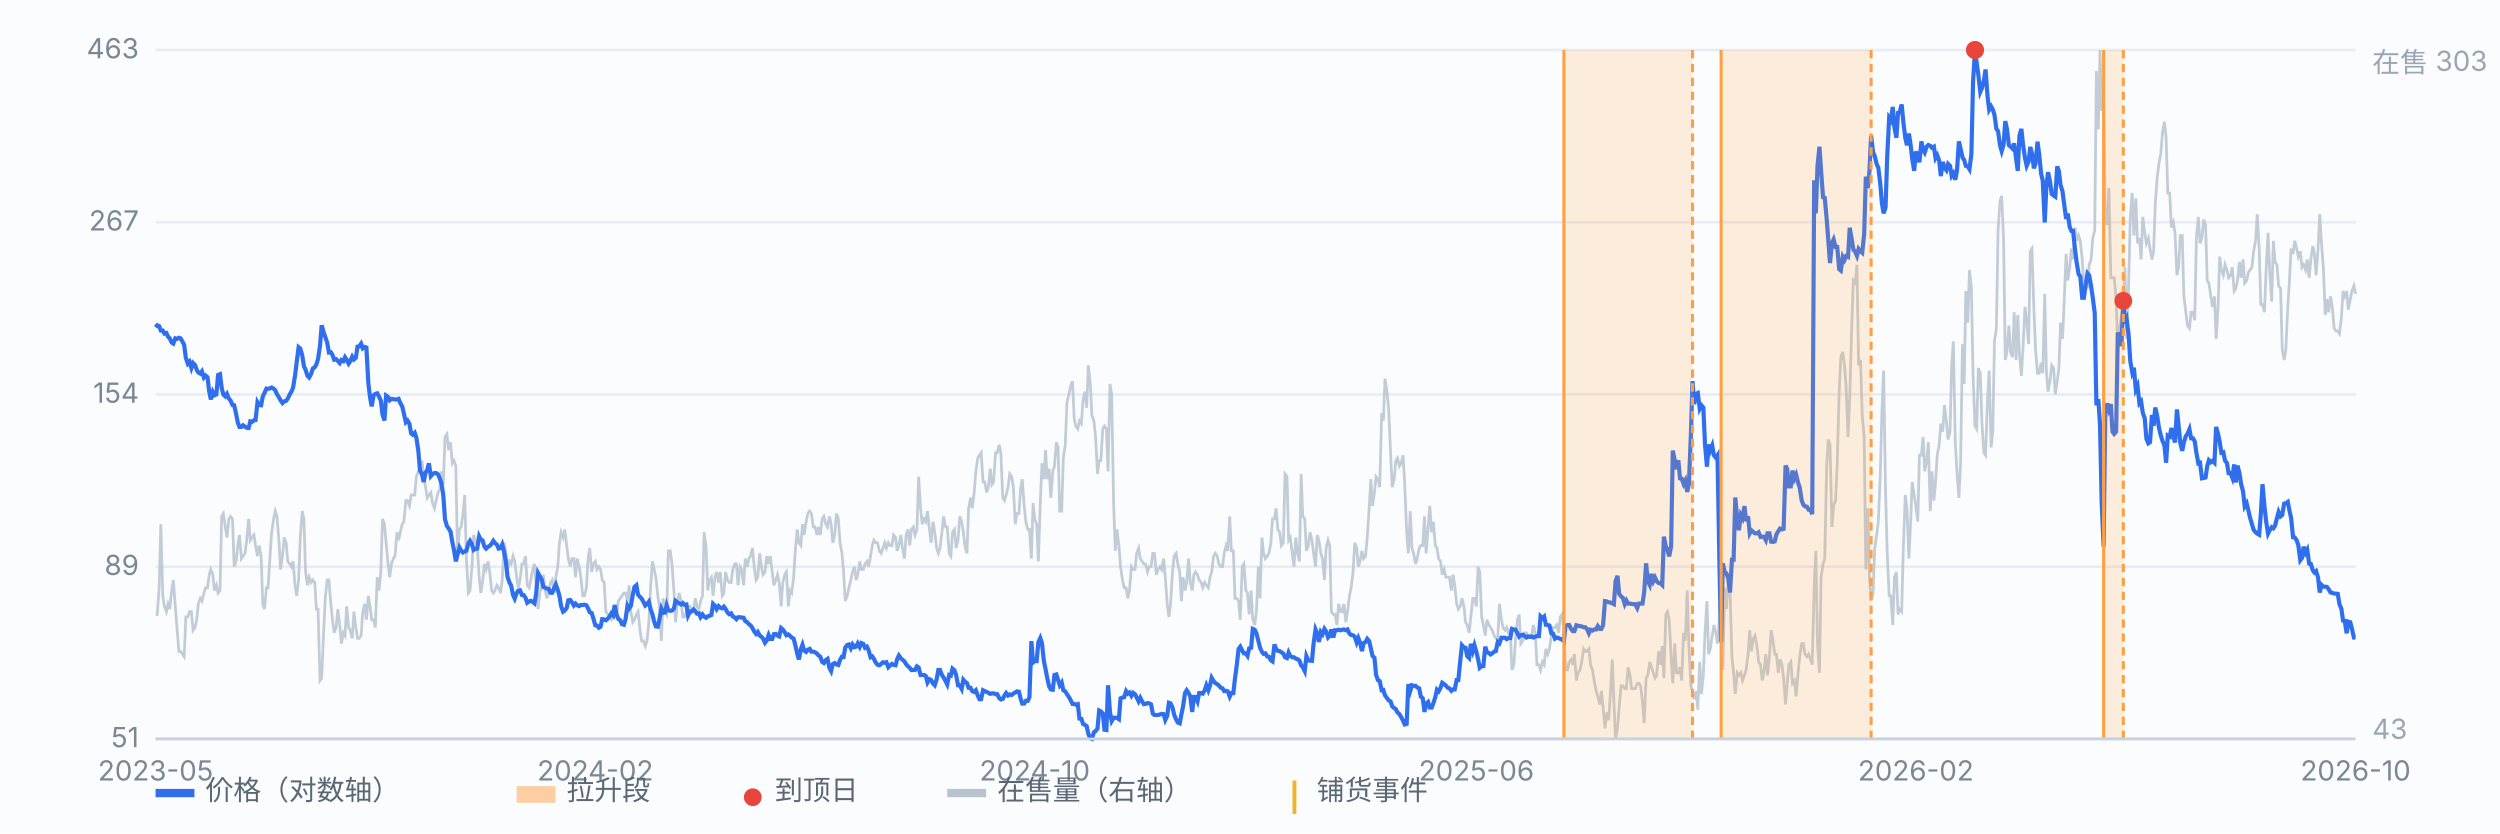
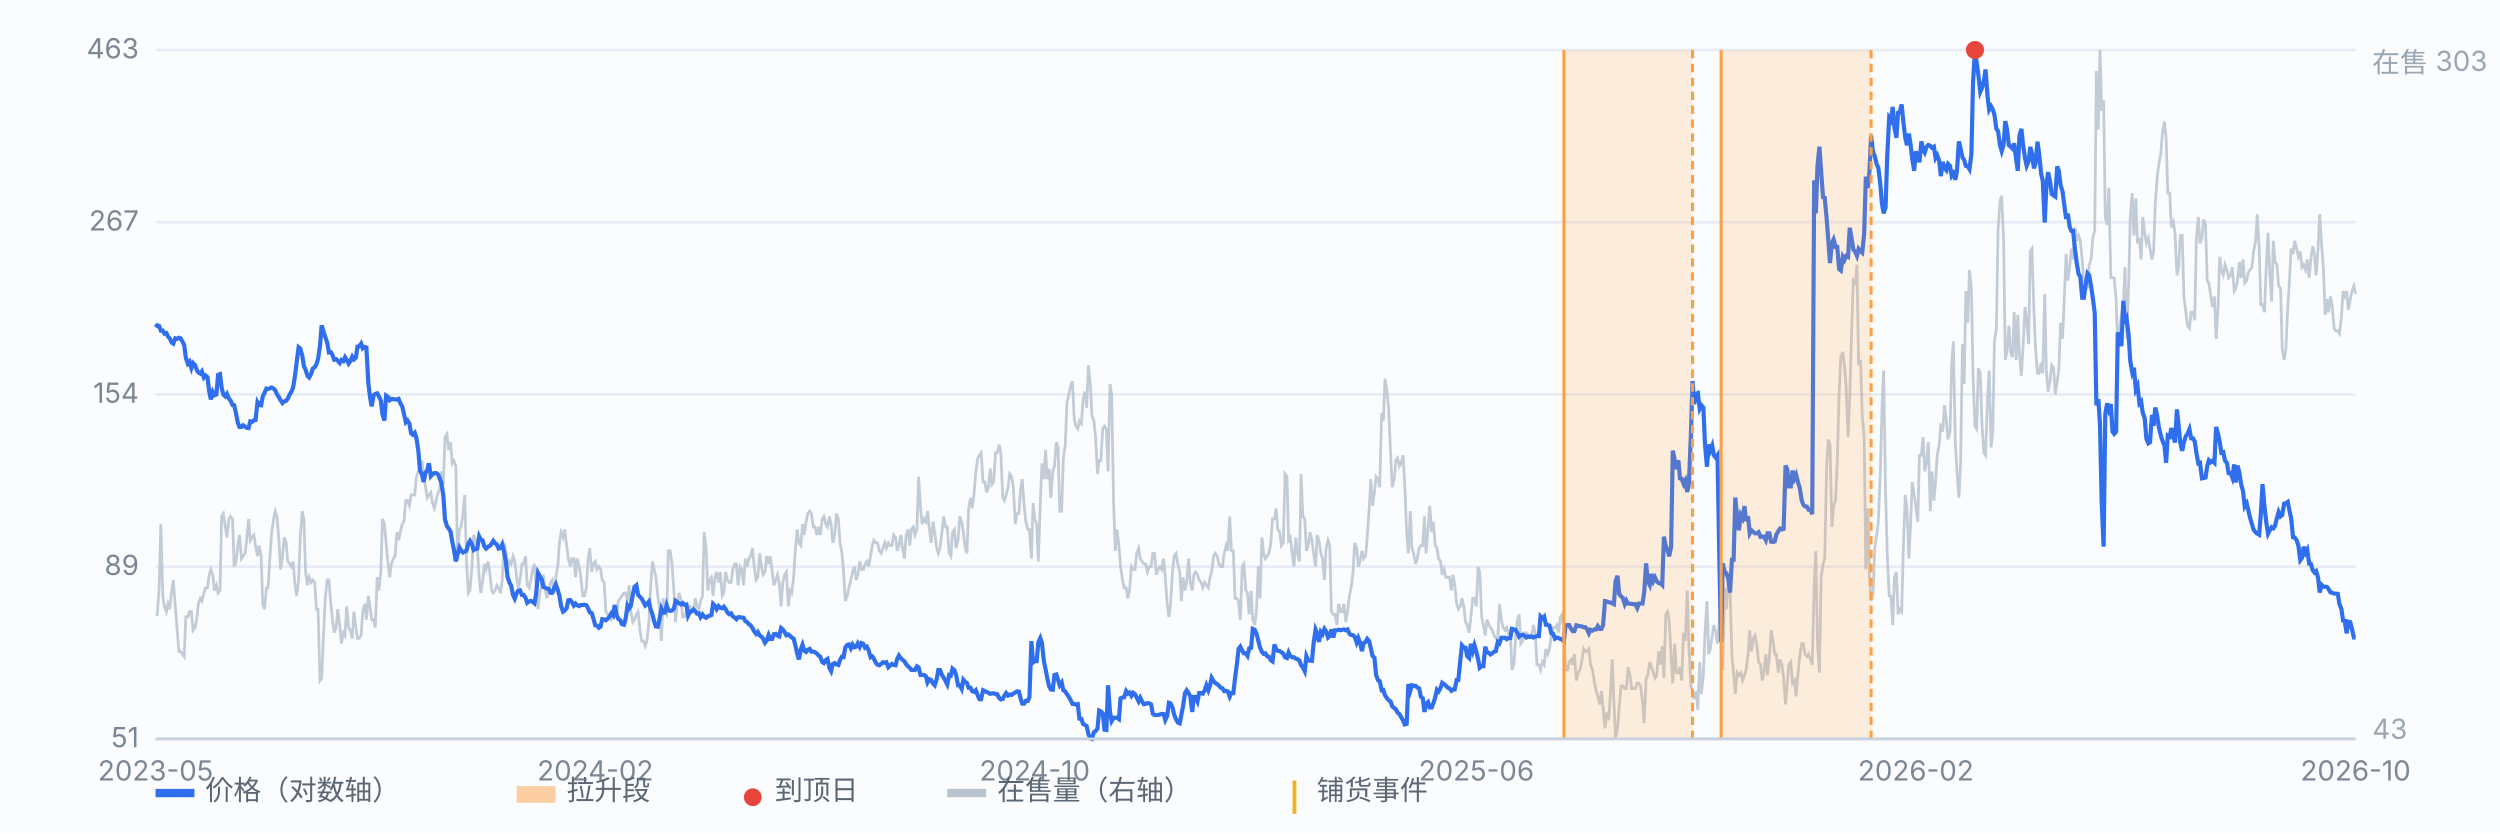
<svg xmlns="http://www.w3.org/2000/svg" viewBox="0 0 900 300" preserveAspectRatio="xMidYMid meet" style="width:100%;max-width:900px;height:auto;display:block" font-family="-apple-system,Segoe UI,Microsoft YaHei,sans-serif" font-size="10">
  <rect x="0" y="0" width="900" height="300" fill="#fbfcfe" />
  <line x1="56" y1="266.0" x2="848" y2="266.0" stroke="#e8edf5" stroke-width="1" />
  <text x="50" y="269.0" text-anchor="end" fill="#7b8794">51</text>
  <line x1="56" y1="204.0" x2="848" y2="204.0" stroke="#e8edf5" stroke-width="1" />
  <text x="50" y="207.0" text-anchor="end" fill="#7b8794">89</text>
  <line x1="56" y1="142.0" x2="848" y2="142.0" stroke="#e8edf5" stroke-width="1" />
  <text x="50" y="145.0" text-anchor="end" fill="#7b8794">154</text>
  <line x1="56" y1="80.0" x2="848" y2="80.0" stroke="#e8edf5" stroke-width="1" />
  <text x="50" y="83.0" text-anchor="end" fill="#7b8794">267</text>
  <line x1="56" y1="18.0" x2="848" y2="18.0" stroke="#e8edf5" stroke-width="1" />
  <text x="50" y="21.0" text-anchor="end" fill="#7b8794">463</text>
  <path d="M56.0 221.2 L56.6 221.2 L57.3 211.6 L57.9 188.7 L58.6 214.5 L59.2 218.3 L59.9 220.2 L60.5 217.4 L61.1 219.3 L61.8 212.6 L62.4 208.8 L63.1 218.3 L63.7 225.9 L64.4 234.5 L65.0 234.5 L65.7 235.5 L66.3 236.4 L66.9 222.1 L67.6 222.1 L68.2 220.2 L68.9 220.2 L69.5 226.9 L70.2 225.9 L70.8 223.1 L71.4 217.4 L72.1 215.4 L72.7 216.4 L73.4 213.5 L74.0 211.6 L74.7 211.6 L75.3 206.9 L75.9 205.0 L76.6 206.9 L77.2 212.6 L77.9 210.7 L78.5 213.5 L79.2 212.6 L79.8 185.9 L80.4 184.9 L81.1 189.7 L81.7 193.5 L82.4 186.8 L83.0 185.9 L83.7 186.8 L84.3 204.0 L85.0 202.1 L85.6 196.4 L86.2 192.6 L86.9 201.1 L87.5 200.2 L88.2 199.2 L88.8 194.5 L89.5 186.8 L90.1 194.5 L90.7 193.5 L91.4 192.6 L92.0 196.4 L92.7 200.2 L93.3 196.4 L94.0 200.2 L94.6 217.4 L95.2 219.3 L95.9 211.6 L96.5 211.6 L97.2 200.2 L97.8 191.6 L98.5 186.8 L99.1 184.0 L99.7 185.9 L100.4 194.5 L101.0 205.0 L101.7 200.2 L102.3 193.5 L103.0 195.4 L103.6 202.1 L104.3 203.0 L104.9 204.0 L105.5 202.1 L106.2 210.7 L106.8 214.5 L107.5 208.8 L108.1 193.5 L108.8 184.0 L109.4 186.8 L110.0 205.9 L110.7 210.7 L111.3 207.8 L112.0 209.7 L112.6 208.8 L113.3 209.7 L113.9 219.3 L114.5 219.3 L115.2 245.0 L115.8 244.1 L116.5 227.8 L117.1 215.4 L117.8 208.8 L118.4 208.8 L119.1 217.4 L119.7 223.1 L120.3 227.8 L121.0 225.9 L121.6 219.3 L122.3 225.0 L122.9 231.7 L123.6 227.8 L124.2 228.8 L124.8 218.3 L125.5 225.9 L126.1 226.9 L126.8 229.8 L127.4 220.2 L128.1 225.9 L128.7 229.8 L129.3 229.8 L130.0 228.8 L130.6 220.2 L131.3 217.4 L131.9 223.1 L132.6 214.5 L133.2 218.3 L133.8 223.1 L134.5 223.1 L135.1 225.9 L135.8 207.8 L136.4 212.6 L137.1 205.9 L137.7 186.8 L138.4 188.7 L139.0 195.4 L139.6 202.1 L140.3 207.8 L140.9 203.0 L141.6 201.1 L142.2 200.2 L142.9 191.6 L143.5 194.5 L144.1 191.6 L144.8 188.7 L145.4 187.8 L146.1 180.2 L146.7 180.2 L147.4 182.1 L148.0 178.2 L148.6 178.2 L149.3 178.2 L149.9 171.6 L150.6 169.7 L151.2 169.7 L151.9 165.8 L152.5 171.6 L153.2 175.4 L153.8 179.2 L154.4 178.2 L155.1 177.3 L155.7 181.1 L156.4 183.0 L157.0 180.2 L157.7 177.3 L158.3 176.3 L158.9 169.7 L159.6 174.4 L160.2 157.3 L160.9 156.3 L161.5 162.0 L162.2 159.2 L162.8 166.8 L163.4 165.8 L164.1 167.8 L164.7 200.2 L165.4 190.6 L166.0 189.7 L166.7 184.9 L167.3 178.2 L167.9 201.1 L168.6 213.5 L169.2 212.6 L169.9 204.0 L170.5 192.6 L171.2 194.5 L171.8 196.4 L172.5 207.8 L173.1 213.5 L173.7 209.7 L174.4 203.0 L175.0 205.0 L175.7 202.1 L176.3 205.9 L177.0 212.6 L177.6 213.5 L178.2 212.6 L178.9 210.7 L179.5 211.6 L180.2 213.5 L180.8 208.8 L181.5 195.4 L182.1 198.3 L182.7 205.0 L183.4 202.1 L184.0 203.0 L184.7 200.2 L185.3 202.1 L186.0 207.8 L186.6 211.6 L187.2 208.8 L187.9 203.0 L188.5 203.0 L189.2 200.2 L189.8 210.7 L190.5 211.6 L191.1 208.8 L191.8 205.0 L192.4 203.0 L193.0 210.7 L193.7 219.3 L194.3 213.5 L195.0 210.7 L195.6 206.9 L196.3 212.6 L196.9 215.4 L197.5 212.6 L198.2 209.7 L198.8 208.8 L199.5 213.5 L200.1 207.8 L200.8 204.0 L201.4 195.4 L202.0 191.6 L202.7 193.5 L203.3 190.6 L204.0 196.4 L204.6 201.1 L205.3 204.0 L205.9 201.1 L206.6 201.1 L207.2 207.8 L207.8 201.1 L208.5 204.0 L209.1 207.8 L209.8 214.5 L210.4 214.5 L211.1 211.6 L211.7 201.1 L212.3 197.3 L213.0 205.9 L213.6 203.0 L214.3 202.1 L214.9 205.0 L215.6 204.0 L216.2 205.0 L216.8 208.8 L217.5 209.7 L218.1 220.2 L218.8 221.2 L219.4 222.1 L220.1 223.1 L220.7 222.1 L221.3 222.1 L222.0 221.2 L222.6 216.4 L223.3 215.4 L223.9 214.5 L224.6 213.5 L225.2 213.5 L225.9 216.4 L226.5 210.7 L227.1 220.2 L227.8 224.0 L228.4 223.1 L229.1 221.2 L229.7 220.2 L230.4 226.9 L231.0 230.7 L231.6 230.7 L232.3 232.6 L232.9 230.7 L233.6 224.0 L234.2 211.6 L234.9 202.1 L235.5 205.0 L236.1 207.8 L236.8 214.5 L237.4 218.3 L238.1 230.7 L238.7 215.4 L239.4 220.2 L240.0 221.2 L240.6 198.3 L241.3 198.3 L241.9 203.0 L242.6 212.6 L243.2 224.0 L243.9 216.4 L244.5 213.5 L245.2 216.4 L245.8 222.1 L246.4 222.1 L247.1 220.2 L247.7 218.3 L248.4 218.3 L249.0 220.2 L249.7 219.3 L250.3 215.4 L250.9 218.3 L251.6 219.3 L252.2 216.4 L252.9 214.5 L253.5 191.6 L254.2 197.3 L254.8 212.6 L255.4 208.8 L256.1 207.8 L256.7 214.5 L257.4 207.8 L258.0 205.9 L258.7 209.7 L259.3 205.9 L260.0 214.5 L260.6 213.5 L261.2 205.9 L261.9 208.8 L262.5 209.7 L263.2 209.7 L263.8 205.0 L264.5 203.0 L265.1 203.0 L265.7 210.7 L266.4 204.0 L267.0 205.0 L267.7 210.7 L268.3 201.1 L269.0 204.0 L269.6 201.1 L270.2 200.2 L270.9 197.3 L271.5 204.0 L272.2 208.8 L272.8 207.8 L273.5 199.2 L274.1 204.0 L274.7 206.9 L275.4 205.9 L276.0 200.2 L276.7 203.0 L277.3 200.2 L278.0 205.9 L278.6 210.7 L279.3 208.8 L279.9 206.9 L280.5 209.7 L281.2 218.3 L281.8 209.7 L282.5 206.9 L283.1 205.9 L283.8 218.3 L284.4 212.6 L285.0 213.5 L285.7 207.8 L286.3 198.3 L287.0 190.6 L287.6 195.4 L288.3 196.4 L288.9 188.7 L289.5 192.6 L290.2 187.8 L290.8 184.9 L291.5 184.0 L292.1 184.9 L292.8 189.7 L293.4 189.7 L294.1 192.6 L294.7 189.7 L295.3 192.6 L296.0 186.8 L296.6 185.9 L297.3 188.7 L297.9 189.7 L298.6 185.9 L299.2 188.7 L299.8 195.4 L300.5 192.6 L301.1 184.9 L301.8 186.8 L302.4 195.4 L303.1 199.2 L303.7 205.9 L304.3 216.4 L305.0 214.5 L305.6 211.6 L306.3 208.8 L306.9 205.9 L307.6 204.0 L308.2 208.8 L308.8 206.9 L309.5 202.1 L310.1 205.0 L310.8 205.0 L311.4 203.0 L312.1 202.1 L312.7 204.0 L313.4 200.2 L314.0 196.4 L314.6 194.5 L315.3 195.4 L315.9 195.4 L316.6 198.3 L317.2 199.2 L317.9 197.3 L318.5 195.4 L319.1 197.3 L319.8 195.4 L320.4 196.4 L321.1 196.4 L321.7 192.6 L322.4 193.5 L323.0 198.3 L323.6 196.4 L324.3 192.6 L324.9 197.3 L325.6 201.1 L326.2 192.6 L326.9 190.6 L327.5 196.4 L328.1 190.6 L328.8 189.7 L329.4 192.6 L330.1 190.6 L330.7 171.6 L331.4 183.0 L332.0 188.7 L332.7 186.8 L333.3 187.8 L333.9 184.0 L334.6 190.6 L335.2 195.4 L335.9 187.8 L336.5 191.6 L337.2 197.3 L337.8 199.2 L338.4 197.3 L339.1 191.6 L339.7 185.9 L340.4 189.7 L341.0 189.7 L341.7 199.2 L342.3 200.2 L342.9 191.6 L343.6 190.6 L344.2 197.3 L344.9 194.5 L345.5 185.9 L346.2 187.8 L346.8 191.6 L347.5 197.3 L348.1 199.2 L348.7 183.0 L349.4 179.2 L350.0 183.0 L350.7 177.3 L351.3 169.7 L352.0 164.9 L352.6 163.9 L353.2 163.0 L353.9 173.5 L354.5 173.5 L355.2 177.3 L355.8 175.4 L356.5 168.7 L357.1 174.4 L357.7 173.5 L358.4 163.0 L359.0 163.0 L359.7 160.1 L360.3 163.0 L361.0 179.2 L361.6 180.2 L362.2 178.2 L362.9 175.4 L363.5 170.6 L364.2 171.6 L364.8 175.4 L365.5 188.7 L366.1 184.9 L366.8 184.9 L367.4 176.3 L368.0 172.5 L368.7 182.1 L369.3 187.8 L370.0 190.6 L370.6 190.6 L371.3 201.1 L371.9 181.1 L372.5 186.8 L373.2 188.7 L373.8 202.1 L374.5 181.1 L375.1 166.8 L375.8 172.5 L376.4 162.0 L377.0 172.5 L377.7 168.7 L378.3 179.2 L379.0 169.7 L379.6 167.8 L380.3 159.2 L380.9 161.1 L381.5 184.0 L382.2 184.0 L382.8 164.9 L383.5 160.1 L384.1 144.9 L384.8 142.0 L385.4 139.1 L386.1 137.2 L386.7 150.6 L387.3 153.4 L388.0 154.4 L388.6 151.5 L389.3 152.5 L389.9 143.9 L390.6 141.0 L391.2 146.8 L391.8 131.5 L392.5 138.2 L393.1 149.6 L393.8 151.5 L394.4 157.3 L395.1 170.6 L395.7 165.8 L396.3 165.8 L397.0 154.4 L397.6 153.4 L398.3 154.4 L398.9 169.7 L399.6 138.2 L400.2 142.0 L400.9 181.1 L401.5 198.3 L402.1 190.6 L402.8 196.4 L403.4 204.0 L404.1 208.8 L404.7 211.6 L405.4 211.6 L406.0 215.4 L406.6 212.6 L407.3 204.0 L407.9 205.0 L408.6 205.0 L409.2 199.2 L409.9 197.3 L410.5 201.1 L411.1 202.1 L411.8 203.0 L412.4 203.0 L413.1 205.9 L413.7 204.0 L414.4 204.0 L415.0 199.2 L415.6 199.2 L416.3 206.9 L416.9 205.0 L417.6 204.0 L418.2 205.0 L418.9 201.1 L419.5 207.8 L420.2 217.4 L420.8 222.1 L421.4 217.4 L422.1 205.9 L422.7 200.2 L423.4 199.2 L424.0 203.0 L424.7 205.9 L425.3 216.4 L425.9 207.8 L426.6 212.6 L427.2 209.7 L427.9 201.1 L428.5 209.7 L429.2 212.6 L429.8 206.9 L430.4 205.9 L431.1 206.9 L431.7 208.8 L432.4 209.7 L433.0 211.6 L433.7 209.7 L434.3 210.7 L435.0 211.6 L435.6 207.8 L436.2 205.9 L436.9 200.2 L437.5 199.2 L438.2 200.2 L438.8 203.0 L439.5 204.0 L440.1 204.0 L440.7 199.2 L441.4 196.4 L442.0 198.3 L442.7 185.9 L443.3 198.3 L444.0 198.3 L444.6 215.4 L445.2 215.4 L445.9 216.4 L446.5 223.1 L447.2 204.0 L447.8 203.0 L448.5 212.6 L449.1 213.5 L449.7 221.2 L450.4 212.6 L451.0 223.1 L451.7 225.0 L452.3 220.2 L453.0 204.0 L453.6 215.4 L454.3 193.5 L454.9 199.2 L455.5 201.1 L456.2 200.2 L456.8 199.2 L457.5 195.4 L458.1 186.8 L458.8 186.8 L459.4 183.0 L460.0 190.6 L460.7 191.6 L461.3 196.4 L462.0 195.4 L462.6 170.6 L463.3 171.6 L463.9 194.5 L464.5 193.5 L465.2 199.2 L465.8 204.0 L466.5 193.5 L467.1 199.2 L467.8 202.1 L468.4 170.6 L469.0 185.9 L469.7 186.8 L470.3 198.3 L471.0 196.4 L471.6 191.6 L472.3 194.5 L472.9 199.2 L473.6 204.0 L474.2 192.6 L474.8 194.5 L475.5 199.2 L476.1 201.1 L476.8 208.8 L477.4 197.3 L478.1 194.5 L478.7 196.4 L479.3 220.2 L480.0 221.2 L480.6 221.2 L481.3 225.0 L481.9 217.4 L482.6 220.2 L483.2 220.2 L483.8 217.4 L484.5 224.0 L485.1 220.2 L485.8 214.5 L486.4 211.6 L487.1 205.9 L487.7 195.4 L488.4 197.3 L489.0 204.0 L489.6 202.1 L490.3 198.3 L490.9 201.1 L491.6 200.2 L492.2 193.5 L492.9 183.0 L493.5 172.5 L494.1 182.1 L494.8 177.3 L495.4 171.6 L496.1 172.5 L496.7 175.4 L497.4 148.7 L498.0 151.5 L498.6 136.3 L499.3 141.0 L499.9 146.8 L500.6 163.0 L501.2 175.4 L501.9 172.5 L502.5 165.8 L503.1 164.9 L503.8 167.8 L504.4 166.8 L505.1 163.9 L505.7 174.4 L506.4 191.6 L507.0 199.2 L507.7 184.0 L508.3 197.3 L508.9 199.2 L509.6 203.0 L510.2 201.1 L510.9 197.3 L511.5 196.4 L512.2 196.4 L512.8 185.9 L513.4 199.2 L514.1 190.6 L514.7 182.1 L515.4 191.6 L516.0 187.8 L516.7 196.4 L517.3 197.3 L517.9 201.1 L518.6 202.1 L519.2 206.9 L519.9 205.0 L520.5 207.8 L521.2 207.8 L521.8 207.8 L522.5 212.6 L523.1 206.9 L523.7 210.7 L524.4 217.4 L525.0 219.3 L525.7 218.3 L526.3 215.4 L527.0 218.3 L527.6 224.0 L528.2 225.0 L528.9 227.8 L529.5 222.1 L530.2 215.4 L530.8 215.4 L531.5 218.3 L532.1 204.0 L532.7 205.9 L533.4 222.1 L534.0 225.0 L534.7 228.8 L535.3 223.1 L536.0 225.0 L536.6 225.9 L537.2 226.9 L537.9 228.8 L538.5 229.8 L539.2 229.8 L539.8 217.4 L540.5 223.1 L541.1 225.9 L541.8 226.9 L542.4 225.9 L543.0 227.8 L543.7 226.9 L544.3 241.2 L545.0 239.3 L545.6 229.8 L546.3 223.1 L546.9 221.2 L547.5 231.7 L548.2 230.7 L548.8 227.8 L549.5 227.8 L550.1 228.8 L550.8 228.8 L551.4 228.8 L552.0 225.0 L552.7 227.8 L553.3 239.3 L554.0 239.3 L554.6 241.2 L555.3 238.3 L555.9 239.3 L556.5 233.6 L557.2 235.5 L557.8 233.6 L558.5 228.8 L559.1 225.9 L559.8 225.9 L560.4 225.0 L561.1 227.8 L561.7 222.1 L562.3 221.2 L563.0 226.9 L563.6 241.2 L564.3 241.2 L564.9 238.3 L565.6 237.4 L566.2 239.3 L566.8 235.5 L567.5 245.0 L568.1 242.2 L568.8 241.2 L569.4 238.3 L570.1 233.6 L570.7 234.5 L571.3 234.5 L572.0 233.6 L572.6 239.3 L573.3 241.2 L573.9 245.0 L574.6 248.8 L575.2 250.7 L575.9 253.6 L576.5 248.8 L577.1 254.6 L577.8 262.2 L578.4 256.5 L579.1 259.3 L579.7 250.7 L580.4 237.4 L581.0 252.6 L581.6 266.0 L582.3 262.2 L582.9 254.6 L583.6 246.9 L584.2 246.9 L584.9 247.9 L585.5 247.9 L586.1 240.2 L586.8 243.1 L587.4 247.9 L588.1 247.9 L588.7 247.9 L589.4 246.0 L590.0 246.0 L590.6 246.9 L591.3 252.6 L591.9 260.3 L592.6 244.1 L593.2 243.1 L593.9 238.3 L594.5 240.2 L595.2 242.2 L595.8 244.1 L596.4 243.1 L597.1 234.5 L597.7 239.3 L598.4 232.6 L599.0 244.1 L599.7 221.2 L600.3 220.2 L600.9 223.1 L601.6 236.4 L602.2 246.0 L602.9 231.7 L603.5 242.2 L604.2 242.2 L604.8 240.2 L605.4 245.0 L606.1 227.8 L606.7 230.7 L607.4 212.6 L608.0 232.6 L608.7 246.9 L609.3 248.8 L609.9 251.7 L610.6 248.8 L611.2 255.5 L611.9 238.3 L612.5 249.8 L613.2 243.1 L613.8 227.8 L614.5 216.4 L615.1 235.5 L615.7 233.6 L616.4 228.8 L617.0 225.0 L617.7 227.8 L618.3 231.7 L619.0 223.1 L619.6 201.1 L620.2 241.2 L620.9 211.6 L621.5 219.3 L622.2 207.8 L622.8 212.6 L623.5 236.4 L624.1 242.2 L624.7 249.8 L625.4 242.2 L626.0 243.1 L626.7 242.2 L627.3 245.0 L628.0 243.1 L628.6 241.2 L629.3 235.5 L629.9 226.9 L630.5 234.5 L631.2 229.8 L631.8 228.8 L632.5 232.6 L633.1 238.3 L633.8 239.3 L634.4 245.0 L635.0 242.2 L635.7 235.5 L636.3 243.1 L637.0 236.4 L637.6 226.9 L638.3 230.7 L638.9 235.5 L639.5 235.5 L640.2 242.2 L640.8 237.4 L641.5 239.3 L642.1 244.1 L642.8 253.6 L643.4 246.0 L644.0 239.3 L644.7 238.3 L645.3 246.0 L646.0 245.0 L646.6 250.7 L647.3 242.2 L647.9 236.4 L648.6 231.7 L649.2 231.7 L649.8 235.5 L650.5 236.4 L651.1 235.5 L651.8 237.4 L652.4 239.3 L653.1 210.7 L653.7 198.3 L654.3 231.7 L655.0 242.2 L655.6 207.8 L656.3 203.0 L656.9 201.1 L657.6 167.8 L658.2 158.2 L658.8 160.1 L659.5 189.7 L660.1 182.1 L660.8 180.2 L661.4 166.8 L662.1 141.0 L662.7 128.6 L663.4 126.7 L664.0 131.5 L664.6 139.1 L665.3 157.3 L665.9 143.0 L666.6 118.2 L667.2 101.0 L667.9 101.9 L668.5 95.3 L669.1 131.5 L669.8 129.6 L670.4 149.6 L671.1 157.3 L671.7 205.0 L672.4 183.0 L673.0 207.8 L673.6 216.4 L674.3 213.5 L674.9 197.3 L675.6 192.6 L676.2 187.8 L676.9 170.6 L677.5 147.7 L678.1 133.4 L678.8 177.3 L679.4 199.2 L680.1 214.5 L680.7 214.5 L681.4 225.0 L682.0 207.8 L682.7 205.9 L683.3 221.2 L683.9 219.3 L684.6 220.2 L685.2 197.3 L685.9 178.2 L686.5 183.0 L687.2 201.1 L687.8 188.7 L688.4 173.5 L689.1 178.2 L689.7 182.1 L690.4 187.8 L691.0 163.9 L691.7 163.9 L692.3 157.3 L692.9 169.7 L693.6 165.8 L694.2 159.2 L694.9 184.0 L695.5 169.7 L696.2 180.2 L696.8 173.5 L697.4 163.9 L698.1 160.1 L698.7 152.5 L699.4 155.4 L700.0 145.8 L700.7 151.5 L701.3 158.2 L702.0 155.4 L702.6 131.5 L703.2 122.9 L703.9 159.2 L704.5 169.7 L705.2 179.2 L705.8 166.8 L706.5 123.9 L707.1 138.2 L707.7 104.8 L708.4 116.2 L709.0 97.2 L709.7 103.8 L710.3 135.3 L711.0 153.4 L711.6 154.4 L712.2 132.5 L712.9 134.4 L713.5 152.5 L714.2 163.0 L714.8 163.9 L715.5 143.9 L716.1 133.4 L716.8 161.1 L717.4 155.4 L718.0 122.9 L718.7 118.2 L719.3 82.9 L720.0 72.4 L720.6 70.5 L721.3 86.7 L721.9 129.6 L722.5 126.7 L723.2 117.2 L723.8 126.7 L724.5 128.6 L725.1 112.4 L725.8 129.6 L726.4 113.4 L727.0 127.7 L727.7 135.3 L728.3 124.8 L729.0 110.5 L729.6 115.3 L730.3 123.9 L730.9 90.5 L731.5 89.5 L732.2 111.5 L732.8 125.8 L733.5 134.4 L734.1 134.4 L734.8 130.6 L735.4 134.4 L736.1 105.8 L736.7 133.4 L737.3 141.0 L738.0 137.2 L738.6 131.5 L739.3 132.5 L739.9 142.0 L740.6 137.2 L741.2 132.5 L741.8 116.2 L742.5 122.0 L743.1 108.6 L743.8 91.4 L744.4 101.0 L745.1 96.2 L745.7 89.5 L746.3 93.4 L747.0 81.9 L747.6 86.7 L748.3 84.8 L748.9 86.7 L749.6 93.4 L750.2 102.9 L750.8 101.9 L751.5 103.8 L752.1 95.3 L752.8 93.4 L753.4 85.7 L754.1 82.9 L754.7 25.6 L755.4 46.6 L756.0 18.0 L756.6 39.9 L757.3 36.1 L757.9 78.1 L758.6 81.0 L759.2 67.6 L759.9 100.0 L760.5 100.0 L761.1 100.0 L761.8 107.7 L762.4 125.8 L763.1 118.2 L763.7 113.4 L764.4 109.6 L765.0 96.2 L765.6 122.0 L766.3 102.9 L766.9 78.1 L767.6 69.5 L768.2 84.8 L768.9 71.4 L769.5 87.6 L770.2 85.7 L770.8 93.4 L771.4 78.1 L772.1 83.8 L772.7 87.6 L773.4 85.7 L774.0 89.5 L774.7 93.4 L775.3 90.5 L775.9 73.3 L776.6 63.8 L777.2 59.0 L777.9 55.2 L778.5 47.6 L779.2 43.8 L779.8 49.5 L780.4 69.5 L781.1 69.5 L781.7 81.9 L782.4 80.0 L783.0 83.8 L783.7 99.1 L784.3 96.2 L784.9 84.8 L785.6 84.8 L786.2 106.7 L786.9 112.4 L787.5 117.2 L788.2 118.2 L788.8 112.4 L789.5 112.4 L790.1 115.3 L790.7 85.7 L791.4 78.1 L792.0 87.6 L792.7 85.7 L793.3 79.0 L794.0 81.0 L794.6 101.0 L795.2 101.9 L795.9 106.7 L796.5 110.5 L797.2 106.7 L797.8 122.0 L798.5 110.5 L799.1 92.4 L799.7 97.2 L800.4 99.1 L801.0 95.3 L801.7 97.2 L802.3 100.0 L803.0 99.1 L803.6 96.2 L804.3 104.8 L804.9 103.8 L805.5 101.0 L806.2 94.3 L806.8 100.0 L807.5 93.4 L808.1 101.9 L808.8 101.0 L809.4 98.1 L810.0 97.2 L810.7 96.2 L811.3 90.5 L812.0 86.7 L812.6 77.1 L813.3 89.5 L813.9 109.6 L814.5 109.6 L815.2 112.4 L815.8 97.2 L816.5 83.8 L817.1 98.1 L817.8 108.6 L818.4 86.7 L819.0 94.3 L819.7 95.3 L820.3 102.9 L821.0 103.8 L821.6 125.8 L822.3 129.6 L822.9 125.8 L823.6 110.5 L824.2 101.0 L824.8 89.5 L825.5 91.4 L826.1 86.7 L826.8 89.5 L827.4 92.4 L828.1 90.5 L828.7 96.2 L829.3 95.3 L830.0 97.2 L830.6 93.4 L831.3 100.0 L831.9 93.4 L832.6 88.6 L833.2 91.4 L833.8 99.1 L834.5 89.5 L835.1 77.1 L835.8 88.6 L836.4 96.2 L837.1 113.4 L837.7 107.7 L838.3 112.4 L839.0 106.7 L839.6 110.5 L840.3 118.2 L840.9 119.1 L841.6 119.1 L842.2 120.1 L842.9 114.3 L843.5 104.8 L844.1 106.7 L844.8 104.8 L845.4 111.5 L846.1 107.7 L846.7 104.8 L847.4 102.9 L848.0 105.8" fill="none" stroke="#b9c3cf" stroke-width="1" opacity="0.85" />
  <text x="854" y="26" fill="#9aa6b2">在售 303</text>
  <text x="854" y="266" fill="#9aa6b2">43</text>
  <path d="M56.0 117.8 L56.6 117.1 L57.3 117.4 L57.9 119.0 L58.6 119.0 L59.2 120.1 L59.9 119.9 L60.5 121.2 L61.1 121.8 L61.8 123.3 L62.4 123.7 L63.1 121.8 L63.7 122.0 L64.4 121.6 L65.0 121.8 L65.7 123.0 L66.3 124.2 L66.9 128.8 L67.6 130.9 L68.2 130.2 L68.9 132.5 L69.5 130.7 L70.2 131.4 L70.8 133.1 L71.4 134.1 L72.1 134.5 L72.7 133.7 L73.4 135.9 L74.0 135.2 L74.7 135.8 L75.3 140.8 L75.9 143.8 L76.6 141.1 L77.2 142.3 L77.9 142.0 L78.5 135.0 L79.2 134.7 L79.8 139.6 L80.4 142.0 L81.1 142.7 L81.7 141.8 L82.4 143.5 L83.0 144.2 L83.7 145.8 L84.3 145.9 L85.0 149.0 L85.6 152.1 L86.2 153.7 L86.9 153.7 L87.5 153.1 L88.2 153.6 L88.8 154.0 L89.5 154.1 L90.1 151.7 L90.7 151.9 L91.4 151.3 L92.0 151.2 L92.7 144.8 L93.3 145.8 L94.0 145.9 L94.6 142.7 L95.2 141.5 L95.9 139.9 L96.5 140.0 L97.2 139.8 L97.8 139.5 L98.5 139.9 L99.1 140.5 L99.7 141.9 L100.4 143.0 L101.0 144.1 L101.7 145.1 L102.3 144.5 L103.0 144.3 L103.6 143.5 L104.3 142.0 L104.9 141.0 L105.5 139.6 L106.2 135.3 L106.8 130.4 L107.5 125.0 L108.1 125.5 L108.8 127.9 L109.4 131.8 L110.0 133.1 L110.7 135.3 L111.3 135.9 L112.0 134.6 L112.6 132.7 L113.3 132.2 L113.9 131.2 L114.5 129.2 L115.2 124.5 L115.8 117.1 L116.5 119.6 L117.1 121.3 L117.8 123.4 L118.4 126.9 L119.1 126.8 L119.7 127.8 L120.3 129.5 L121.0 129.3 L121.6 129.9 L122.3 130.7 L122.9 129.6 L123.6 130.0 L124.2 128.6 L124.8 129.5 L125.5 130.9 L126.1 130.0 L126.8 128.4 L127.4 129.4 L128.1 128.8 L128.7 124.8 L129.3 124.7 L130.0 123.7 L130.6 125.4 L131.3 124.9 L131.9 125.1 L132.6 137.9 L133.2 142.9 L133.8 146.3 L134.5 142.3 L135.1 141.8 L135.8 141.6 L136.4 142.7 L137.1 144.2 L137.7 149.2 L138.4 151.4 L139.0 142.4 L139.6 142.8 L140.3 144.1 L140.9 143.6 L141.6 143.7 L142.2 143.8 L142.9 143.8 L143.5 143.6 L144.1 145.1 L144.8 146.3 L145.4 148.9 L146.1 152.0 L146.7 151.4 L147.4 152.6 L148.0 156.0 L148.6 156.5 L149.3 155.8 L149.9 157.6 L150.6 162.3 L151.2 169.4 L151.9 170.7 L152.5 173.5 L153.2 170.1 L153.8 169.3 L154.4 166.8 L155.1 171.4 L155.7 170.7 L156.4 170.3 L157.0 170.3 L157.7 170.8 L158.3 172.2 L158.9 173.9 L159.6 178.4 L160.2 187.0 L160.9 189.4 L161.5 190.2 L162.2 191.4 L162.8 195.0 L163.4 197.8 L164.1 202.1 L164.7 199.7 L165.4 197.1 L166.0 198.2 L166.7 198.9 L167.3 198.5 L167.9 198.3 L168.6 195.7 L169.2 194.7 L169.9 195.9 L170.5 198.0 L171.2 197.6 L171.8 197.5 L172.5 193.1 L173.1 194.3 L173.7 194.5 L174.4 196.8 L175.0 197.5 L175.7 196.8 L176.3 196.5 L177.0 195.7 L177.6 194.7 L178.2 195.5 L178.9 196.1 L179.5 197.5 L180.2 197.3 L180.8 196.0 L181.5 198.8 L182.1 202.1 L182.7 207.6 L183.4 209.7 L184.0 210.8 L184.7 214.2 L185.3 215.5 L186.0 213.5 L186.6 212.6 L187.2 212.5 L187.9 214.2 L188.5 214.2 L189.2 215.2 L189.8 217.0 L190.5 216.5 L191.1 216.3 L191.8 216.7 L192.4 217.2 L193.0 213.9 L193.7 206.3 L194.3 207.4 L195.0 208.6 L195.6 211.3 L196.3 211.6 L196.9 211.9 L197.5 212.0 L198.2 213.4 L198.8 213.4 L199.5 211.6 L200.1 210.4 L200.8 212.4 L201.4 214.5 L202.0 218.2 L202.7 220.2 L203.3 219.8 L204.0 218.9 L204.6 216.1 L205.3 216.0 L205.9 216.8 L206.6 218.0 L207.2 217.3 L207.8 217.9 L208.5 218.2 L209.1 217.8 L209.8 217.8 L210.4 217.7 L211.1 217.9 L211.7 219.0 L212.3 220.4 L213.0 220.7 L213.6 222.6 L214.3 225.1 L214.9 225.2 L215.6 226.0 L216.2 225.6 L216.8 222.9 L217.5 223.0 L218.1 223.3 L218.8 222.7 L219.4 222.0 L220.1 220.8 L220.7 221.5 L221.3 217.8 L222.0 221.4 L222.6 222.8 L223.3 223.3 L223.9 224.7 L224.6 224.9 L225.2 222.9 L225.9 218.0 L226.5 219.0 L227.1 218.1 L227.8 214.2 L228.4 211.3 L229.1 210.7 L229.7 214.1 L230.4 214.9 L231.0 215.5 L231.6 216.6 L232.3 218.0 L232.9 217.5 L233.6 216.6 L234.2 219.3 L234.9 221.2 L235.5 223.8 L236.1 225.5 L236.8 225.6 L237.4 223.0 L238.1 219.2 L238.7 220.6 L239.4 220.5 L240.0 217.9 L240.6 219.7 L241.3 219.9 L241.9 219.8 L242.6 219.1 L243.2 216.3 L243.9 216.8 L244.5 217.2 L245.2 217.6 L245.8 217.1 L246.4 217.7 L247.1 217.6 L247.7 221.6 L248.4 220.1 L249.0 220.1 L249.7 219.4 L250.3 220.0 L250.9 220.9 L251.6 220.8 L252.2 222.2 L252.9 221.2 L253.5 222.0 L254.2 222.4 L254.8 221.9 L255.4 221.7 L256.1 221.4 L256.7 217.4 L257.4 218.1 L258.0 219.3 L258.7 218.2 L259.3 218.8 L260.0 219.0 L260.6 218.4 L261.2 219.2 L261.9 220.5 L262.5 221.1 L263.2 220.8 L263.8 221.9 L264.5 222.3 L265.1 222.9 L265.7 222.2 L266.4 222.2 L267.0 222.3 L267.7 222.4 L268.3 223.6 L269.0 224.0 L269.6 224.7 L270.2 225.1 L270.9 226.1 L271.5 227.3 L272.2 228.2 L272.8 227.5 L273.5 228.8 L274.1 229.2 L274.7 229.9 L275.4 231.4 L276.0 230.6 L276.7 228.6 L277.3 230.0 L278.0 230.0 L278.6 228.3 L279.3 228.2 L279.9 228.8 L280.5 229.1 L281.2 226.1 L281.8 226.6 L282.5 227.6 L283.1 228.7 L283.8 228.4 L284.4 228.9 L285.0 229.5 L285.7 229.9 L286.3 232.2 L287.0 235.3 L287.6 237.4 L288.3 233.7 L288.9 232.1 L289.5 234.2 L290.2 234.7 L290.8 233.9 L291.5 233.6 L292.1 234.6 L292.8 234.6 L293.4 234.8 L294.1 235.3 L294.7 236.0 L295.3 236.4 L296.0 238.3 L296.6 238.7 L297.3 237.6 L297.9 237.2 L298.6 240.5 L299.2 241.6 L299.8 239.1 L300.5 238.7 L301.1 239.2 L301.8 239.4 L302.4 237.6 L303.1 236.4 L303.7 236.5 L304.3 233.1 L305.0 232.2 L305.6 232.0 L306.3 233.4 L306.9 232.0 L307.6 233.0 L308.2 232.8 L308.8 231.6 L309.5 232.9 L310.1 231.5 L310.8 231.8 L311.4 233.2 L312.1 232.8 L312.7 234.1 L313.4 236.6 L314.0 236.3 L314.6 237.2 L315.3 238.6 L315.9 239.3 L316.6 239.5 L317.2 239.0 L317.9 238.4 L318.5 238.6 L319.1 238.4 L319.8 240.2 L320.4 239.6 L321.1 239.0 L321.7 239.4 L322.4 239.5 L323.0 237.2 L323.6 236.0 L324.3 237.0 L324.9 237.5 L325.6 238.1 L326.2 239.1 L326.9 239.9 L327.5 240.4 L328.1 241.2 L328.8 241.2 L329.4 241.2 L330.1 239.9 L330.7 240.3 L331.4 243.0 L332.0 243.0 L332.7 243.0 L333.3 243.4 L333.9 245.7 L334.6 244.5 L335.2 244.8 L335.9 246.1 L336.5 246.7 L337.2 244.5 L337.8 241.2 L338.4 241.2 L339.1 243.0 L339.7 243.9 L340.4 245.2 L341.0 246.4 L341.7 243.0 L342.3 243.2 L342.9 240.7 L343.6 241.3 L344.2 243.0 L344.9 246.7 L345.5 246.7 L346.2 248.0 L346.8 244.7 L347.5 245.5 L348.1 245.9 L348.7 247.6 L349.4 247.6 L350.0 248.8 L350.7 249.1 L351.3 248.5 L352.0 250.4 L352.6 251.7 L353.2 251.7 L353.9 248.5 L354.5 248.8 L355.2 249.1 L355.8 249.4 L356.5 249.8 L357.1 249.6 L357.7 249.6 L358.4 249.9 L359.0 249.9 L359.7 251.3 L360.3 251.8 L361.0 251.6 L361.6 250.4 L362.2 249.5 L362.9 250.4 L363.5 250.0 L364.2 250.2 L364.8 249.7 L365.5 249.3 L366.1 248.9 L366.8 249.0 L367.4 251.4 L368.0 253.3 L368.7 253.3 L369.3 252.3 L370.0 252.3 L370.6 251.0 L371.3 230.8 L371.9 238.5 L372.5 238.0 L373.2 238.0 L373.8 231.2 L374.5 229.7 L375.1 231.5 L375.8 238.0 L376.4 240.9 L377.0 244.1 L377.7 247.1 L378.3 248.2 L379.0 248.3 L379.6 243.0 L380.3 242.8 L380.9 244.8 L381.5 246.7 L382.2 245.7 L382.8 248.5 L383.5 248.9 L384.1 249.9 L384.8 250.9 L385.4 252.0 L386.1 253.4 L386.7 253.4 L387.3 253.7 L388.0 253.5 L388.6 258.7 L389.3 258.8 L389.9 260.6 L390.6 261.0 L391.2 261.4 L391.8 264.2 L392.5 265.8 L393.1 266.0 L393.8 263.6 L394.4 263.2 L395.1 262.3 L395.7 255.8 L396.3 256.1 L397.0 256.8 L397.6 262.7 L398.3 262.8 L398.9 246.7 L399.6 256.4 L400.2 259.6 L400.9 258.4 L401.5 258.4 L402.1 258.4 L402.8 258.9 L403.4 251.4 L404.1 251.1 L404.7 251.0 L405.4 248.8 L406.0 249.7 L406.6 249.3 L407.3 250.5 L407.9 249.4 L408.6 249.9 L409.2 251.1 L409.9 252.5 L410.5 251.2 L411.1 252.4 L411.8 253.5 L412.4 253.4 L413.1 253.1 L413.7 253.2 L414.4 253.6 L415.0 256.9 L415.6 257.4 L416.3 257.4 L416.9 257.4 L417.6 257.2 L418.2 257.0 L418.9 257.1 L419.5 259.2 L420.2 257.7 L420.8 253.0 L421.4 253.2 L422.1 254.7 L422.7 257.3 L423.4 259.0 L424.0 260.1 L424.7 260.4 L425.3 257.2 L425.9 254.3 L426.6 249.5 L427.2 248.5 L427.9 249.5 L428.5 250.7 L429.2 256.3 L429.8 250.9 L430.4 250.9 L431.1 252.5 L431.7 249.5 L432.4 249.5 L433.0 249.7 L433.7 248.5 L434.3 246.7 L435.0 248.5 L435.6 246.8 L436.2 244.0 L436.9 245.2 L437.5 245.9 L438.2 246.3 L438.8 246.8 L439.5 247.6 L440.1 247.8 L440.7 248.8 L441.4 248.7 L442.0 248.9 L442.7 250.8 L443.3 249.5 L444.0 249.5 L444.6 244.2 L445.2 239.7 L445.9 233.6 L446.5 232.8 L447.2 234.2 L447.8 235.2 L448.5 235.2 L449.1 236.1 L449.7 233.4 L450.4 233.2 L451.0 226.4 L451.7 226.7 L452.3 228.0 L453.0 230.7 L453.6 233.1 L454.3 234.7 L454.9 235.4 L455.5 235.2 L456.2 236.3 L456.8 236.4 L457.5 237.7 L458.1 238.1 L458.8 232.0 L459.4 233.6 L460.0 234.3 L460.7 234.4 L461.3 234.8 L462.0 235.3 L462.6 236.6 L463.3 236.9 L463.9 234.9 L464.5 236.2 L465.2 236.6 L465.8 236.6 L466.5 237.1 L467.1 237.3 L467.8 237.8 L468.4 239.5 L469.0 240.2 L469.7 241.6 L470.3 236.2 L471.0 237.8 L471.6 237.8 L472.3 237.9 L472.9 231.6 L473.6 226.6 L474.2 228.0 L474.8 231.1 L475.5 227.5 L476.1 228.3 L476.8 226.4 L477.4 227.3 L478.1 229.5 L478.7 228.9 L479.3 226.6 L480.0 229.5 L480.6 226.9 L481.3 226.9 L481.9 226.7 L482.6 226.9 L483.2 226.7 L483.8 226.6 L484.5 226.9 L485.1 226.6 L485.8 228.1 L486.4 228.6 L487.1 228.7 L487.7 229.2 L488.4 231.3 L489.0 229.7 L489.6 231.3 L490.3 234.4 L490.9 231.5 L491.6 231.1 L492.2 230.0 L492.9 230.8 L493.5 233.4 L494.1 236.1 L494.8 236.8 L495.4 243.0 L496.1 244.9 L496.7 245.2 L497.4 248.5 L498.0 248.4 L498.6 250.3 L499.3 251.3 L499.9 252.1 L500.6 252.5 L501.2 254.3 L501.9 254.9 L502.5 255.3 L503.1 256.5 L503.8 257.1 L504.4 258.1 L505.1 259.4 L505.7 260.8 L506.4 260.6 L507.0 246.3 L507.7 248.7 L508.3 246.7 L508.9 246.9 L509.6 246.9 L510.2 247.5 L510.9 247.8 L511.5 250.8 L512.2 251.4 L512.8 256.3 L513.4 253.3 L514.1 252.7 L514.7 254.7 L515.4 254.7 L516.0 253.2 L516.7 251.0 L517.3 248.3 L517.9 248.9 L518.6 247.6 L519.2 245.8 L519.9 246.3 L520.5 246.8 L521.2 247.6 L521.8 247.8 L522.5 248.7 L523.1 248.2 L523.7 248.2 L524.4 244.8 L525.0 244.8 L525.7 237.8 L526.3 232.3 L527.0 233.1 L527.6 233.2 L528.2 236.2 L528.9 236.9 L529.5 231.8 L530.2 234.4 L530.8 232.3 L531.5 234.7 L532.1 237.3 L532.7 240.4 L533.4 239.8 L534.0 239.8 L534.7 232.8 L535.3 234.8 L536.0 235.1 L536.6 235.6 L537.2 235.2 L537.9 234.6 L538.5 234.4 L539.2 231.1 L539.8 231.6 L540.5 229.6 L541.1 229.6 L541.8 229.6 L542.4 230.1 L543.0 229.7 L543.7 229.7 L544.3 226.4 L545.0 226.6 L545.6 226.7 L546.3 228.0 L546.9 229.2 L547.5 228.7 L548.2 228.5 L548.8 228.9 L549.5 229.5 L550.1 229.1 L550.8 229.3 L551.4 229.1 L552.0 229.5 L552.7 229.2 L553.3 229.0 L554.0 229.0 L554.6 221.9 L555.3 222.6 L555.9 222.0 L556.5 224.9 L557.2 225.0 L557.8 225.2 L558.5 228.0 L559.1 228.1 L559.8 229.9 L560.4 229.5 L561.1 229.7 L561.7 230.0 L562.3 230.2 L563.0 230.8 L563.6 225.2 L564.3 225.0 L564.9 225.0 L565.6 226.4 L566.2 227.2 L566.8 227.2 L567.5 225.1 L568.1 225.3 L568.8 225.4 L569.4 225.5 L570.1 225.8 L570.7 225.8 L571.3 226.4 L572.0 228.0 L572.6 226.7 L573.3 227.0 L573.9 226.6 L574.6 226.6 L575.2 225.4 L575.9 226.4 L576.5 226.4 L577.1 225.1 L577.8 216.4 L578.4 216.5 L579.1 216.8 L579.7 216.9 L580.4 217.2 L581.0 217.5 L581.6 209.2 L582.3 207.3 L582.9 213.8 L583.6 214.7 L584.2 215.2 L584.9 217.5 L585.5 216.2 L586.1 217.3 L586.8 217.3 L587.4 217.4 L588.1 217.5 L588.7 217.5 L589.4 218.9 L590.0 217.3 L590.6 217.3 L591.3 217.3 L591.9 213.3 L592.6 202.8 L593.2 209.2 L593.9 210.6 L594.5 206.6 L595.2 209.2 L595.8 207.9 L596.4 209.2 L597.1 209.9 L597.7 209.9 L598.4 210.6 L599.0 193.2 L599.7 196.7 L600.3 198.0 L600.9 200.3 L601.6 196.7 L602.2 162.2 L602.9 165.7 L603.5 168.9 L604.2 165.7 L604.8 172.2 L605.4 172.3 L606.1 174.2 L606.7 173.0 L607.4 177.1 L608.0 174.2 L608.7 157.0 L609.3 137.2 L609.9 145.5 L610.6 141.8 L611.2 141.5 L611.9 147.1 L612.5 145.9 L613.2 146.7 L613.8 160.0 L614.5 168.0 L615.1 160.0 L615.7 162.2 L616.4 160.4 L617.0 163.9 L617.7 164.8 L618.3 163.9 L619.0 202.9 L619.6 231.1 L620.2 202.8 L620.9 205.9 L621.5 206.4 L622.2 208.3 L622.8 213.3 L623.5 201.5 L624.1 201.5 L624.7 179.1 L625.4 186.6 L626.0 190.9 L626.7 185.4 L627.3 186.5 L628.0 182.2 L628.6 187.6 L629.3 185.9 L629.9 192.0 L630.5 190.9 L631.2 191.5 L631.8 192.0 L632.5 192.0 L633.1 191.6 L633.8 193.3 L634.4 193.2 L635.0 193.2 L635.7 194.5 L636.3 192.0 L637.0 192.0 L637.6 195.0 L638.3 195.1 L638.9 194.9 L639.5 192.4 L640.2 191.2 L640.8 190.3 L641.5 190.6 L642.1 190.4 L642.8 167.6 L643.4 168.9 L644.0 175.1 L644.7 175.1 L645.3 169.4 L646.0 172.3 L646.6 170.9 L647.3 173.7 L647.9 175.6 L648.6 180.1 L649.2 181.7 L649.8 182.3 L650.5 182.4 L651.1 183.5 L651.8 183.6 L652.4 185.1 L653.1 64.9 L653.7 76.8 L654.3 59.7 L655.0 52.8 L655.6 61.6 L656.3 71.0 L656.9 71.2 L657.6 78.8 L658.2 86.6 L658.8 94.7 L659.5 87.5 L660.1 86.2 L660.8 88.9 L661.4 88.9 L662.1 96.9 L662.7 97.4 L663.4 92.5 L664.0 93.6 L664.6 92.2 L665.3 92.5 L665.9 82.0 L666.6 86.0 L667.2 89.8 L667.9 90.7 L668.5 92.1 L669.1 89.6 L669.8 90.5 L670.4 91.0 L671.1 84.2 L671.7 63.6 L672.4 67.7 L673.0 61.6 L673.6 48.8 L674.3 54.8 L674.9 56.2 L675.6 59.1 L676.2 60.4 L676.9 66.2 L677.5 73.3 L678.1 76.8 L678.8 74.7 L679.4 56.2 L680.1 42.4 L680.7 43.3 L681.4 38.5 L682.0 45.8 L682.7 49.6 L683.3 40.6 L683.9 40.4 L684.6 37.6 L685.2 43.9 L685.9 49.6 L686.5 52.3 L687.2 48.1 L687.8 52.0 L688.4 57.2 L689.1 61.5 L689.7 54.5 L690.4 56.4 L691.0 58.4 L691.7 50.9 L692.3 53.8 L692.9 54.9 L693.6 52.8 L694.2 52.2 L694.9 52.5 L695.5 53.2 L696.2 52.8 L696.8 56.9 L697.4 55.9 L698.1 57.8 L698.7 63.4 L699.4 58.3 L700.0 60.4 L700.7 61.3 L701.3 59.0 L702.0 59.7 L702.6 63.3 L703.2 62.4 L703.9 64.7 L704.5 61.6 L705.2 50.9 L705.8 53.5 L706.5 56.7 L707.1 57.6 L707.7 59.7 L708.4 59.9 L709.0 60.9 L709.7 55.5 L710.3 29.5 L711.0 18.0 L711.6 22.5 L712.2 26.9 L712.9 33.1 L713.5 31.7 L714.2 29.1 L714.8 25.0 L715.5 34.5 L716.1 39.5 L716.8 38.3 L717.4 39.4 L718.0 41.3 L718.7 46.4 L719.3 47.2 L720.0 52.3 L720.6 54.4 L721.3 52.0 L721.9 43.6 L722.5 46.4 L723.2 52.3 L723.8 52.8 L724.5 53.5 L725.1 51.6 L725.8 57.2 L726.4 61.5 L727.0 48.8 L727.7 46.4 L728.3 52.2 L729.0 56.9 L729.6 59.7 L730.3 58.1 L730.9 52.9 L731.5 55.2 L732.2 60.6 L732.8 58.8 L733.5 51.0 L734.1 55.5 L734.8 62.5 L735.4 65.1 L736.1 80.1 L736.7 67.0 L737.3 62.0 L738.0 65.3 L738.6 69.8 L739.3 70.4 L739.9 70.8 L740.6 59.9 L741.2 61.6 L741.8 66.6 L742.5 68.9 L743.1 73.5 L743.8 78.8 L744.4 76.9 L745.1 81.8 L745.7 83.1 L746.3 83.1 L747.0 89.8 L747.6 94.5 L748.3 98.7 L748.9 99.5 L749.6 107.2 L750.2 107.2 L750.8 102.8 L751.5 98.4 L752.1 99.1 L752.8 103.1 L753.4 107.2 L754.1 112.7 L754.7 145.9 L755.4 143.7 L756.0 152.9 L756.6 180.7 L757.3 196.8 L757.9 149.0 L758.6 145.2 L759.2 147.5 L759.9 145.5 L760.5 155.4 L761.1 156.2 L761.8 155.4 L762.4 119.7 L763.1 121.5 L763.7 124.6 L764.4 108.3 L765.0 116.5 L765.6 115.0 L766.3 120.5 L766.9 130.0 L767.6 134.0 L768.2 132.4 L768.9 140.2 L769.5 138.9 L770.2 145.2 L770.8 144.5 L771.4 148.6 L772.1 150.6 L772.7 157.9 L773.4 159.6 L774.0 159.2 L774.7 149.4 L775.3 153.3 L775.9 146.7 L776.6 149.8 L777.2 153.9 L777.9 156.8 L778.5 158.7 L779.2 160.4 L779.8 166.6 L780.4 156.8 L781.1 157.2 L781.7 154.1 L782.4 157.0 L783.0 159.3 L783.7 147.4 L784.3 153.1 L784.9 159.4 L785.6 162.3 L786.2 159.2 L786.9 157.0 L787.5 156.2 L788.2 154.5 L788.8 157.8 L789.5 157.8 L790.1 158.9 L790.7 163.0 L791.4 166.8 L792.0 166.6 L792.7 172.2 L793.3 172.1 L794.0 171.9 L794.6 167.8 L795.2 165.7 L795.9 166.4 L796.5 165.9 L797.2 166.6 L797.8 153.7 L798.5 156.2 L799.1 159.1 L799.7 163.0 L800.4 162.8 L801.0 165.8 L801.7 166.7 L802.3 170.3 L803.0 170.3 L803.6 171.9 L804.3 167.2 L804.9 173.7 L805.5 167.6 L806.2 170.3 L806.8 174.3 L807.5 176.9 L808.1 182.3 L808.8 181.2 L809.4 183.7 L810.0 186.3 L810.7 188.7 L811.3 190.7 L812.0 191.6 L812.6 192.1 L813.3 192.5 L813.9 185.0 L814.5 174.3 L815.2 182.2 L815.8 187.6 L816.5 192.1 L817.1 190.9 L817.8 189.8 L818.4 190.2 L819.0 189.3 L819.7 186.5 L820.3 184.3 L821.0 185.9 L821.6 185.4 L822.3 181.3 L822.9 181.2 L823.6 180.7 L824.2 183.8 L824.8 186.5 L825.5 193.4 L826.1 193.5 L826.8 194.5 L827.4 196.3 L828.1 201.7 L828.7 200.9 L829.3 196.8 L830.0 199.0 L830.6 197.9 L831.3 202.9 L831.9 203.0 L832.6 205.3 L833.2 206.1 L833.8 205.6 L834.5 207.9 L835.1 213.3 L835.8 210.6 L836.4 211.2 L837.1 211.2 L837.7 211.3 L838.3 212.1 L839.0 213.3 L839.6 213.4 L840.3 213.7 L840.9 213.7 L841.6 213.8 L842.2 217.5 L842.9 219.2 L843.5 223.4 L844.1 223.5 L844.8 228.0 L845.4 223.8 L846.1 224.0 L846.7 226.4 L847.4 229.5 L848.0 229.5" fill="none" stroke="#2f6fed" stroke-width="1.5" />
  <rect x="563.0" y="18" width="46.3" height="248" fill="#ff9f43" opacity="0.18" />
  <line x1="563.0" y1="18" x2="563.0" y2="266" stroke="#ff9f43" stroke-width="1.1" />
  <line x1="609.3" y1="18" x2="609.3" y2="266" stroke="#ff9f43" stroke-width="1.1" stroke-dasharray="3 2" />
  <circle cx="711.0" cy="18.0" r="3.2" fill="#e8453c" />
  <rect x="619.6" y="18" width="54.0" height="248" fill="#ff9f43" opacity="0.18" />
  <line x1="619.6" y1="18" x2="619.6" y2="266" stroke="#ff9f43" stroke-width="1.1" />
  <line x1="673.6" y1="18" x2="673.6" y2="266" stroke="#ff9f43" stroke-width="1.1" stroke-dasharray="3 2" />
  <circle cx="711.0" cy="18.0" r="3.2" fill="#e8453c" />
-   <rect x="757.3" y="18" width="7.1" height="248" fill="#ff9f43" opacity="0.18" />
-   <line x1="757.3" y1="18" x2="757.3" y2="266" stroke="#ff9f43" stroke-width="1.1" />
-   <line x1="764.4" y1="18" x2="764.4" y2="266" stroke="#ff9f43" stroke-width="1.1" stroke-dasharray="3 2" />
-   <circle cx="764.4" cy="108.3" r="3.2" fill="#e8453c" />
  <line x1="56" y1="266" x2="848" y2="266" stroke="#c8d2de" stroke-width="1" />
  <text x="56.0" y="281" text-anchor="middle" fill="#7b8794">2023-05</text>
  <text x="214.3" y="281" text-anchor="middle" fill="#7b8794">2024-02</text>
  <text x="372.5" y="281" text-anchor="middle" fill="#7b8794">2024-10</text>
  <text x="531.5" y="281" text-anchor="middle" fill="#7b8794">2025-06</text>
  <text x="689.7" y="281" text-anchor="middle" fill="#7b8794">2026-02</text>
  <text x="848.0" y="281" text-anchor="middle" fill="#7b8794">2026-10</text>
  <g transform="translate(56,292)">
    <rect x="0" y="-8" width="14" height="3" fill="#2f6fed" />
    <text x="18" y="-4" fill="#5b6774">价格（对数轴）</text>
    <rect x="130" y="-9" width="14" height="6" fill="#ff9f43" opacity="0.5" />
    <text x="148" y="-4" fill="#5b6774">拉升段</text>
    <circle cx="215" cy="-5" r="3.2" fill="#e8453c" />
    <text x="223" y="-4" fill="#5b6774">到顶日</text>
    <rect x="285" y="-8" width="14" height="3" fill="#b9c3cf" />
    <text x="303" y="-4" fill="#5b6774">在售量（右轴）</text>
    <line x1="410" y1="-11" x2="410" y2="1" stroke="#f0b429" stroke-width="1.4" />
    <text x="418" y="-4" fill="#5b6774">铺货事件</text>
  </g>
</svg>
